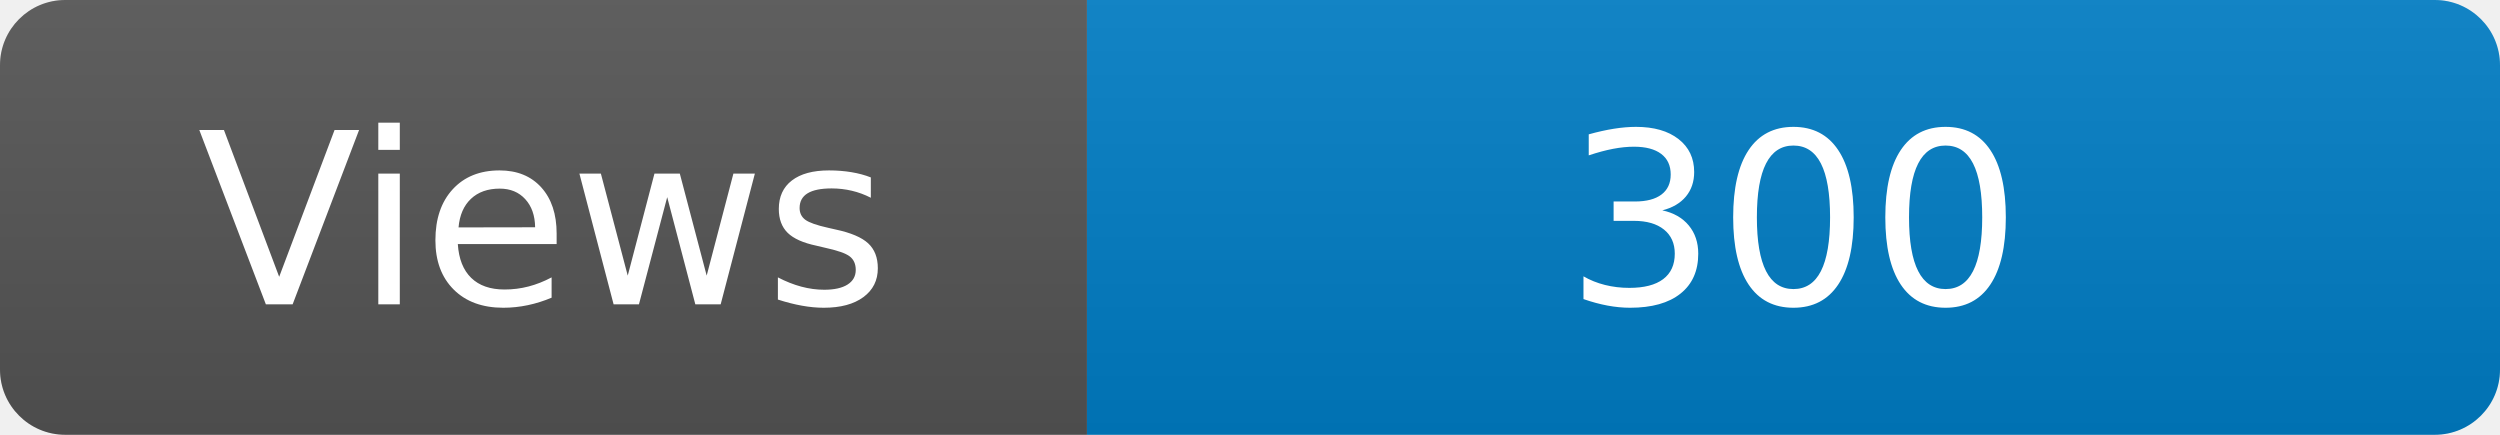
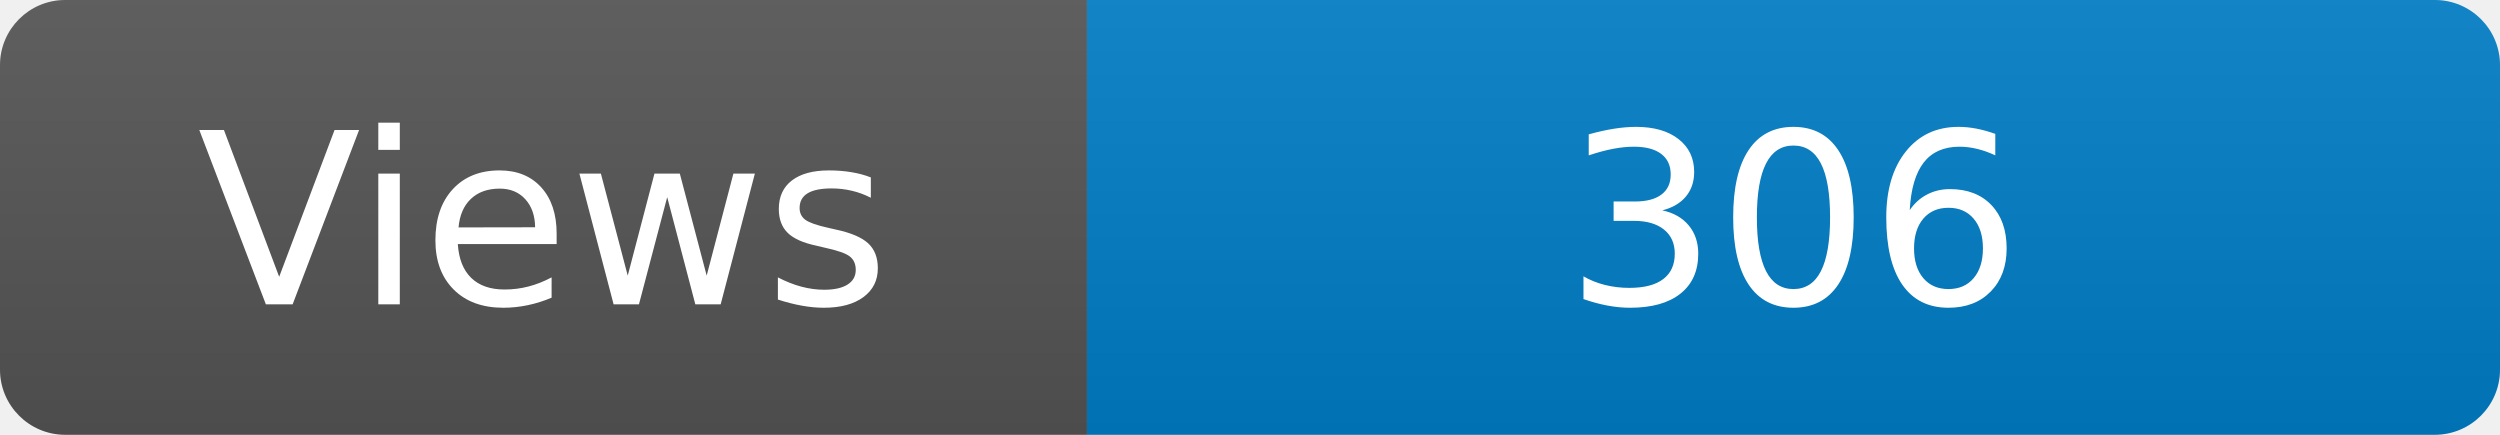
<svg xmlns="http://www.w3.org/2000/svg" width="115" height="20" role="img" aria-label="Maintained?: yes">
  <linearGradient id="s" x2="0" y2="100%">
    <stop offset="0" stop-color="#bbb" stop-opacity=".1" />
    <stop offset="1" stop-opacity=".1" />
  </linearGradient>
  <clipPath id="r">
    <rect width="115" height="20" rx="3" fill="#fff" />
  </clipPath>
  <g clip-path="url(#r)">
    <rect width="50" height="20" fill="#555" />
    <rect x="50" width="160" height="20" fill="#007ec6" />
    <rect width="115" height="20" fill="url(#s)" />
  </g>
  <g fill="#fff" text-anchor="middle" font-family="Verdana,Geneva,DejaVu Sans,sans-serif" font-size="110">
    <text x="250" y="140" transform="scale(.1)" fill="#fff">Views</text>
-     <text x="825" y="140" transform="scale(.1)" fill="#fff">300</text>
+     <text x="825" y="140" transform="scale(.1)" fill="#fff">306</text>
  </g>
</svg>
